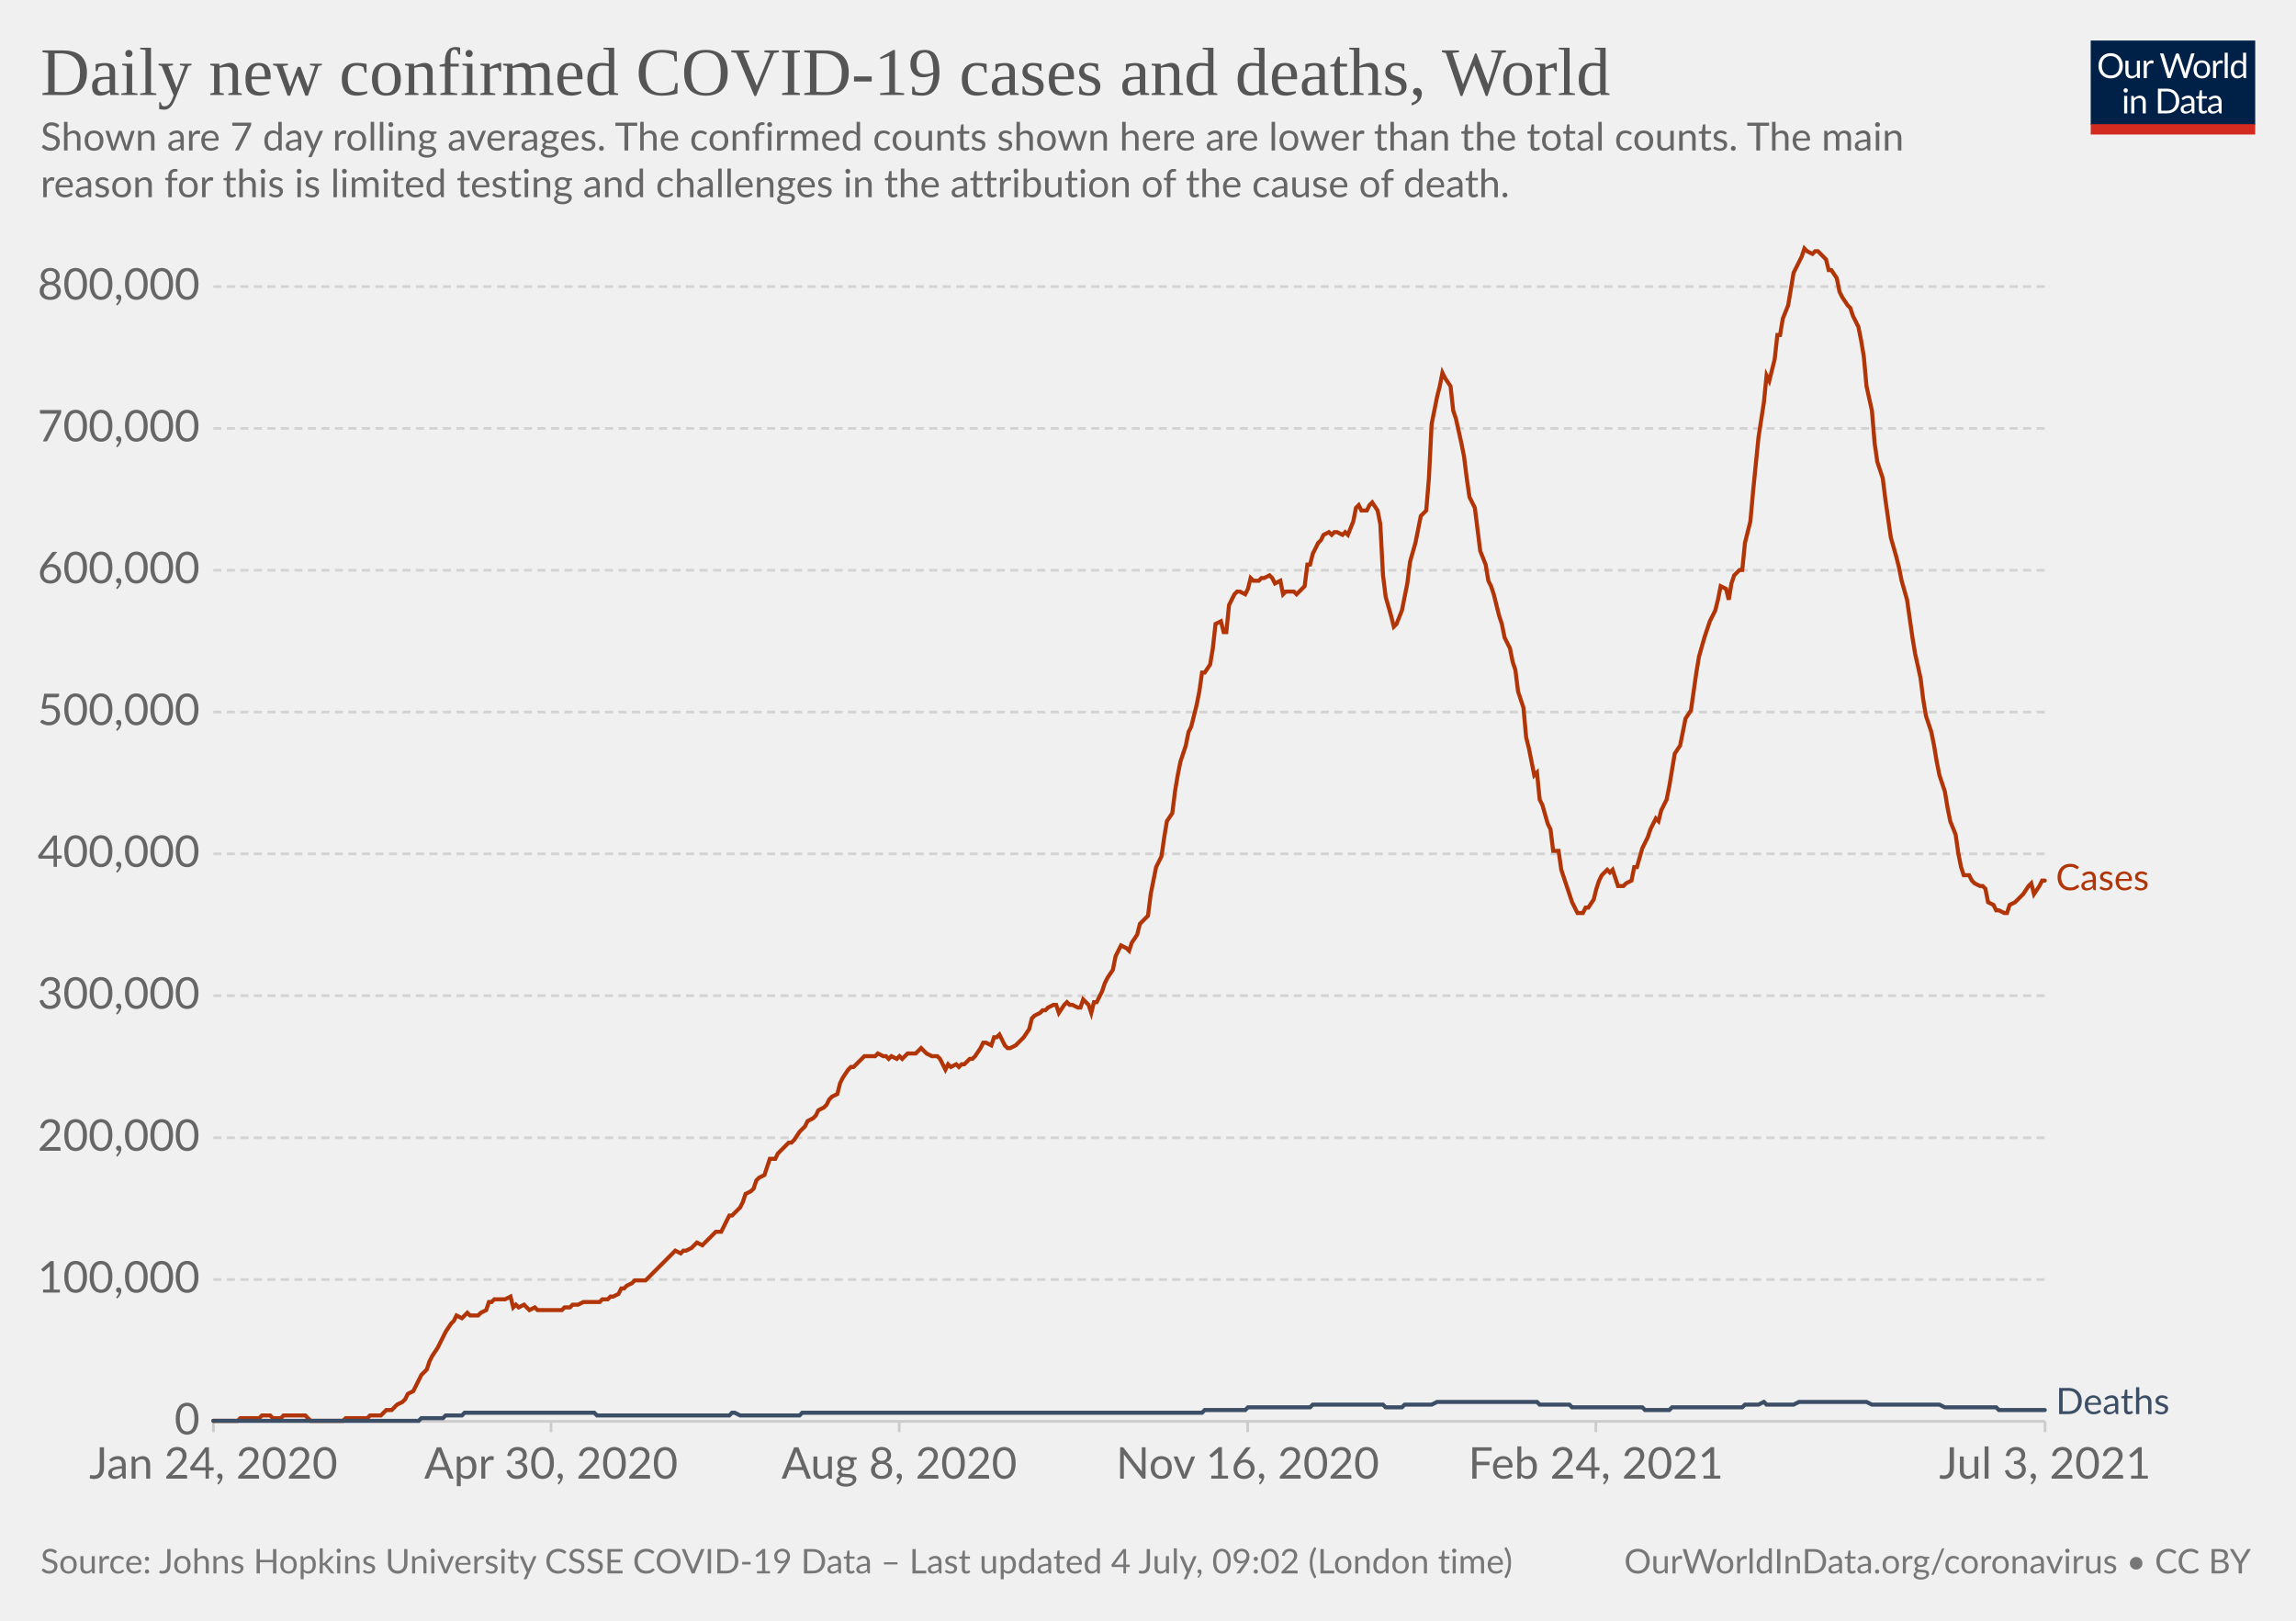
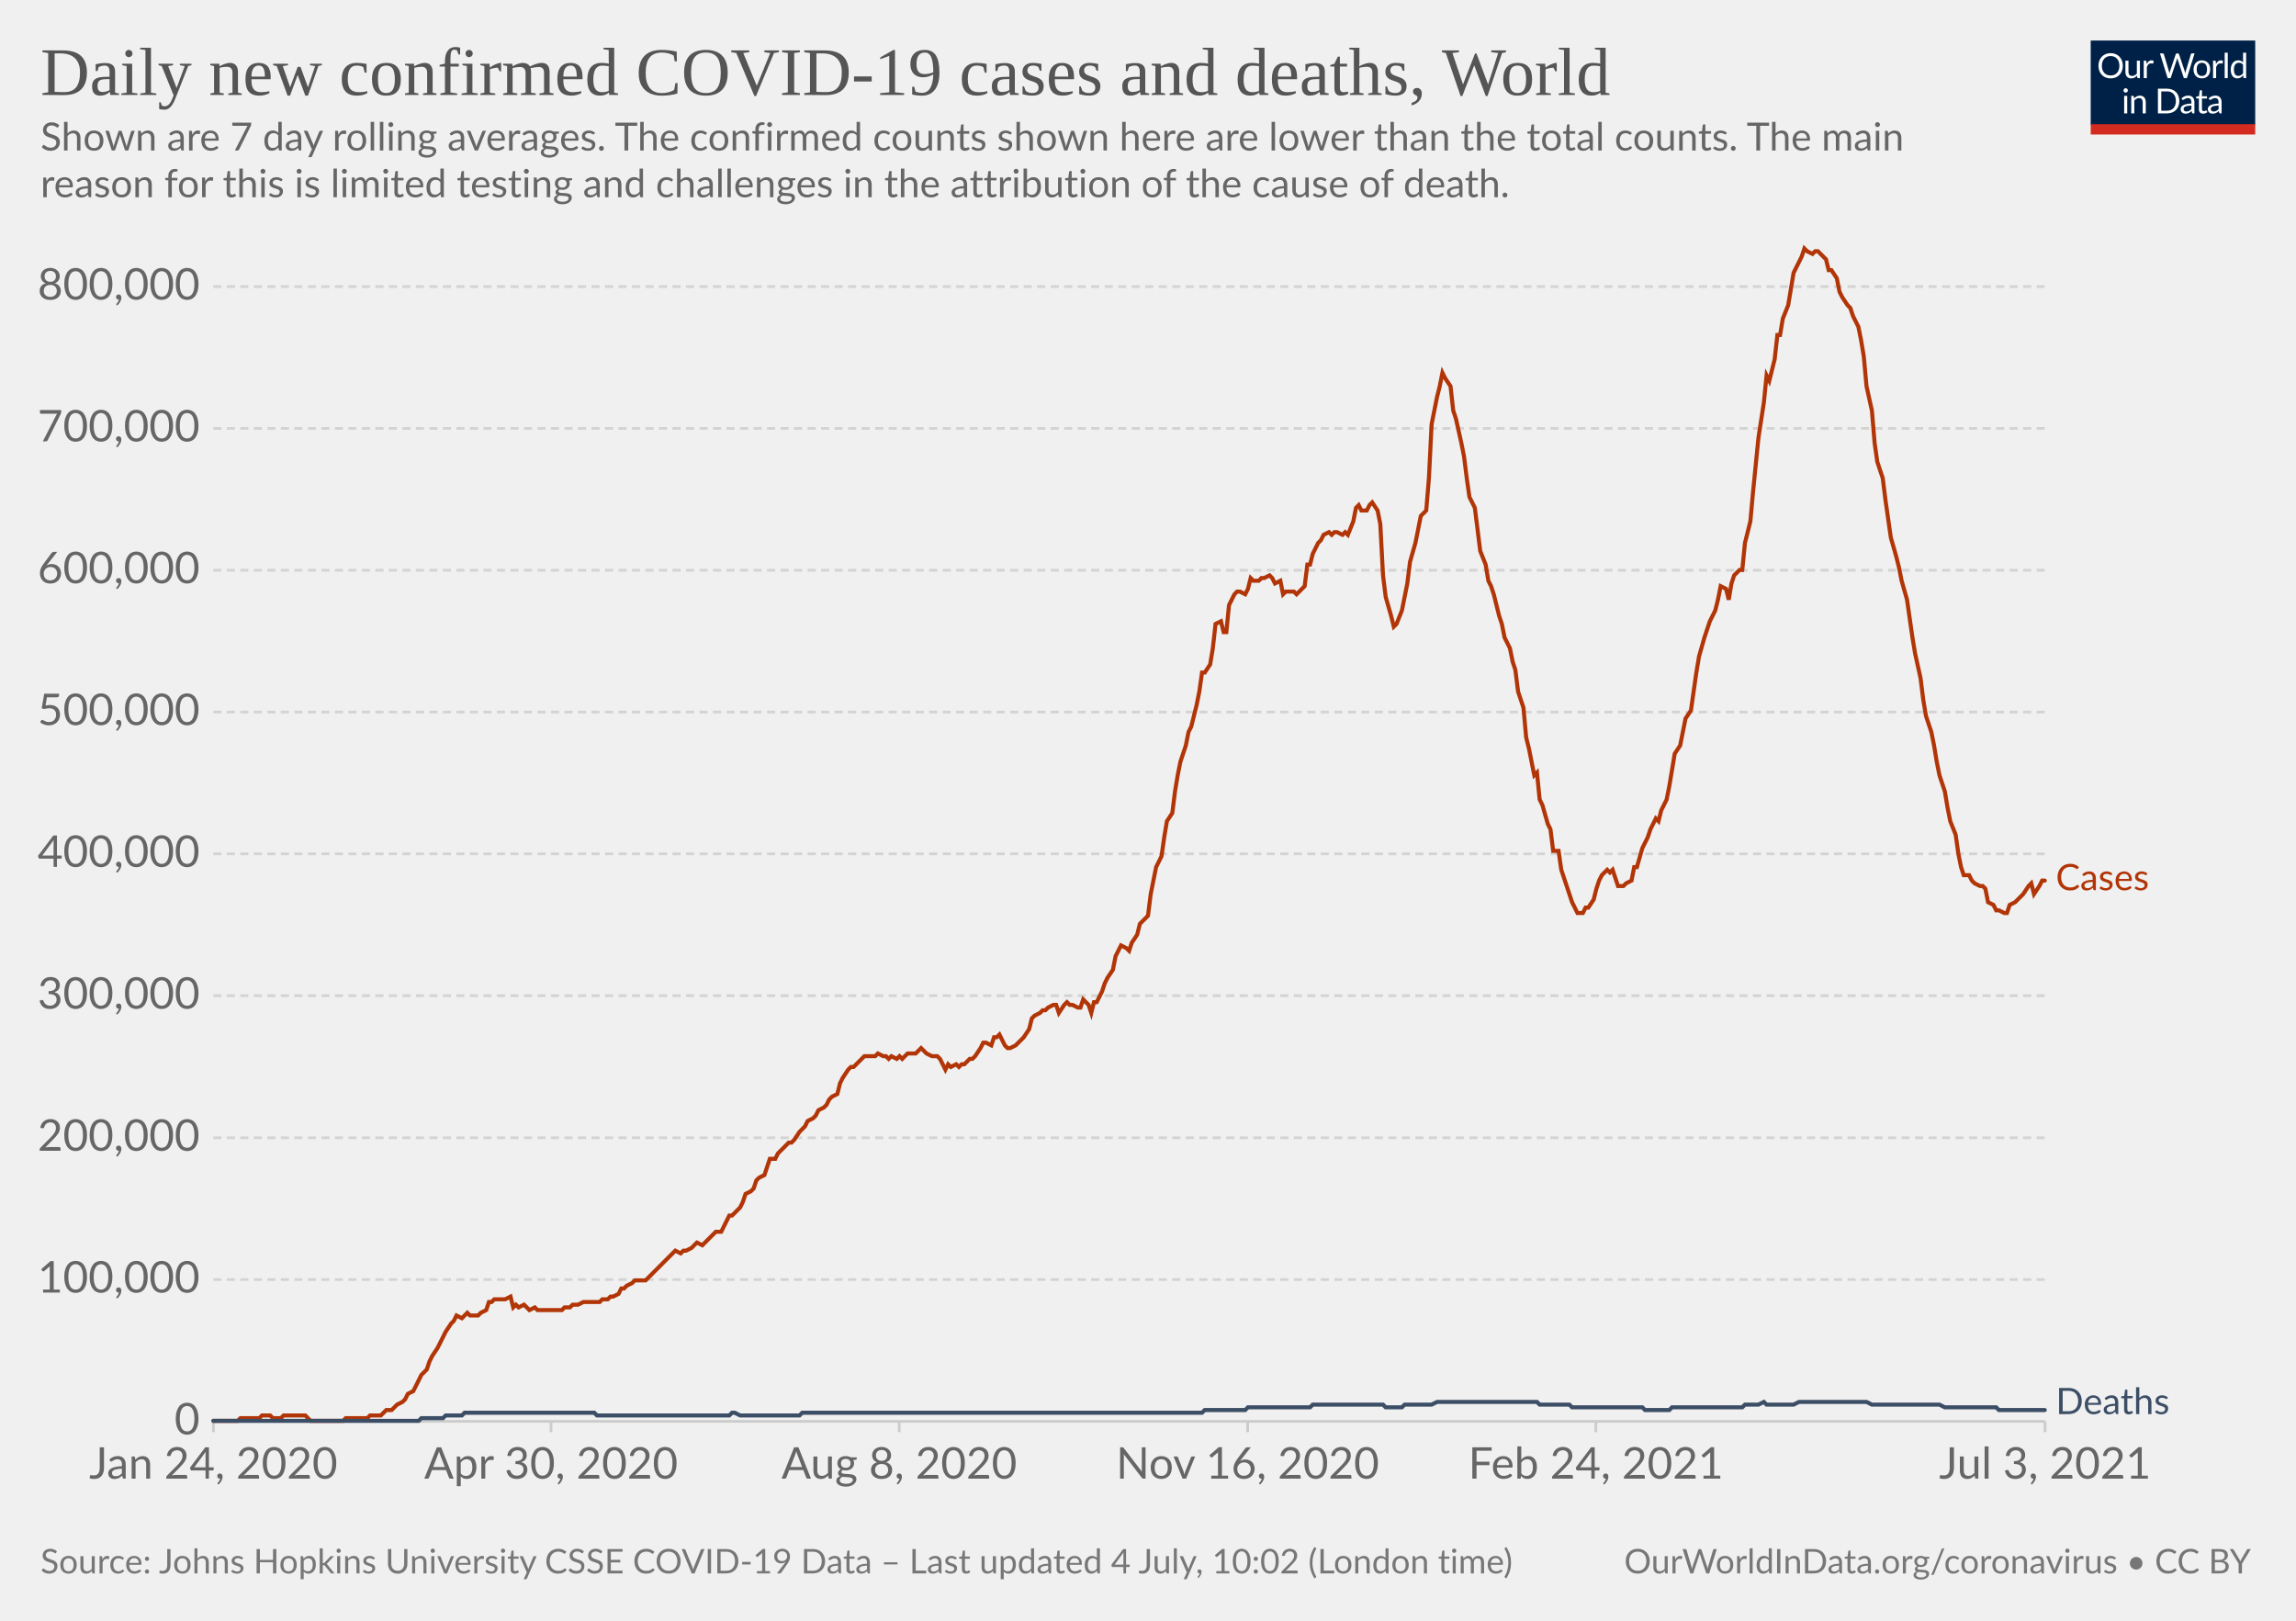
<svg xmlns="http://www.w3.org/2000/svg" version="1.1" style="background-color:#fff;-webkit-font-smoothing:antialiased" width="850" height="600" viewBox="0 0 850 600" font-family="Lato,'Helvetica Neue',Helvetica,Arial,sans-serif" font-size="18" text-rendering="optimizeLegibility">
  <g class="HeaderView">
    <g transform="matrix(.29 0 0 .29 774 15)">
      <svg className="owidLog" width="210" height="120" viewBox="0 0 210 120" fill="none">
        <g clip-path="url(#clip0)">
          <path d="M0 0h210v107.89H0V0z" fill="#002147" />
          <path d="M40.98 32.25c0 2.36-.38 4.53-1.12 6.51a14.26 14.26 0 01-8.1 8.4c-1.9.78-4.02 1.17-6.34 1.17a16.6 16.6 0 01-6.33-1.17 14.31 14.31 0 01-8.08-8.4 18.29 18.29 0 01-1.12-6.51c0-2.36.38-4.53 1.12-6.5.75-1.97 1.8-3.67 3.17-5.1a14.32 14.32 0 014.9-3.34c1.92-.8 4.03-1.19 6.34-1.19 2.32 0 4.43.4 6.34 1.19 1.92.8 3.56 1.9 4.93 3.34a14.87 14.87 0 013.17 5.1 18.1 18.1 0 011.12 6.5zm-4.38 0c0-1.94-.26-3.68-.8-5.22a10.91 10.91 0 00-2.24-3.89 9.68 9.68 0 00-3.52-2.46 11.95 11.95 0 00-4.62-.86c-1.68 0-3.21.28-4.6.86a9.88 9.88 0 00-3.54 2.46 10.91 10.91 0 00-2.24 3.9c-.53 1.53-.8 3.27-.8 5.2 0 1.94.27 3.68.8 5.22a11.17 11.17 0 002.24 3.9 10.01 10.01 0 003.55 2.44c1.38.56 2.9.83 4.6.83s3.24-.27 4.61-.83a9.8 9.8 0 003.52-2.44 11.17 11.17 0 002.25-3.9c.53-1.54.8-3.28.8-5.21zm26.22-6.54V48H60.5c-.56 0-.9-.27-1.05-.81l-.31-2.4a12.45 12.45 0 01-3.26 2.6c-1.2.64-2.58.96-4.13.96-1.22 0-2.3-.2-3.24-.6a6.52 6.52 0 01-2.33-1.7 7.37 7.37 0 01-1.43-2.67c-.3-1.04-.46-2.2-.46-3.45V25.7h3.91v14.22c0 1.68.38 2.99 1.15 3.91.77.93 1.96 1.39 3.54 1.39 1.16 0 2.24-.27 3.23-.82a10.42 10.42 0 002.8-2.28V25.7h3.91zm8.61 4.47a9.94 9.94 0 012.6-3.56 5.64 5.64 0 013.76-1.3c.47 0 .92.05 1.34.15.44.1.83.27 1.17.49l-.3 2.92c-.09.37-.3.55-.66.55-.2 0-.5-.04-.9-.13a6.21 6.21 0 00-3.24.18 4.23 4.23 0 00-1.47.92c-.42.4-.81.9-1.17 1.5-.33.58-.64 1.26-.92 2.02V48H67.7V25.71h2.25c.42 0 .72.08.88.25.16.16.27.44.33.83l.26 3.39zm61.16-13.7L122.75 48h-3.82l-7.99-24.05a21.95 21.95 0 01-.42-1.58 38.36 38.36 0 01-.44 1.58L102.05 48h-3.83L88.4 16.47h3.54c.38 0 .7.1.95.29.26.2.43.43.5.73l6.52 21.9.28 1.28.29 1.46.3-1.46.38-1.27 7.41-21.91c.1-.25.26-.48.51-.69.27-.22.58-.33.95-.33h1.23c.38 0 .69.1.92.29a1.77 1.77 0 01.53.73l7.4 21.9a28.4 28.4 0 01.68 2.62 29.52 29.52 0 01.52-2.61l6.54-21.91a1.31 1.31 0 01.48-.7c.27-.21.58-.32.95-.32h3.32zm9.35 8.88c1.63 0 3.1.27 4.4.82a9.43 9.43 0 015.46 5.94c.5 1.4.74 2.98.74 4.73 0 1.76-.25 3.34-.74 4.75a9.43 9.43 0 01-5.46 5.92c-1.3.52-2.77.79-4.4.79-1.64 0-3.12-.27-4.44-.8a9.42 9.42 0 01-3.35-2.3c-.92-1-1.63-2.2-2.13-3.61-.49-1.41-.73-3-.73-4.75s.24-3.33.73-4.73c.5-1.43 1.2-2.64 2.13-3.63a9.4 9.4 0 013.35-2.31c1.32-.55 2.8-.82 4.44-.82zm0 19.89c2.2 0 3.84-.73 4.93-2.2 1.08-1.48 1.63-3.54 1.63-6.18 0-2.66-.55-4.72-1.63-6.2-1.09-1.49-2.73-2.23-4.93-2.23-1.12 0-2.09.2-2.93.57a5.71 5.71 0 00-2.06 1.65 7.5 7.5 0 00-1.24 2.67c-.26 1.04-.4 2.22-.4 3.54 0 2.64.55 4.7 1.64 6.18 1.1 1.47 2.76 2.2 4.99 2.2zm17.97-15.07a9.94 9.94 0 012.6-3.56 5.64 5.64 0 013.76-1.3c.47 0 .91.05 1.34.15.44.1.83.27 1.16.49l-.28 2.92c-.09.37-.31.55-.66.55-.2 0-.5-.04-.9-.13a6.2 6.2 0 00-3.24.18 4.23 4.23 0 00-1.47.92c-.43.4-.82.9-1.17 1.5a13.1 13.1 0 00-.92 2.02V48h-3.94V25.71h2.24c.43 0 .72.08.88.25.17.16.28.44.33.83l.27 3.39zm15.04-14.59V48h-3.92V15.6h3.92zm19.55 15.43a6.22 6.22 0 00-2.38-2.05 6.7 6.7 0 00-2.86-.6c-2.07 0-3.66.75-4.77 2.23-1.12 1.48-1.68 3.6-1.68 6.33 0 1.46.13 2.7.38 3.74a7.29 7.29 0 001.1 2.56 4.35 4.35 0 001.78 1.45c.7.3 1.5.46 2.4.46 1.29 0 2.41-.3 3.36-.88a9.6 9.6 0 002.67-2.49V31.02zm3.91-15.43V48h-2.33c-.56 0-.9-.27-1.06-.81l-.35-2.71a12.13 12.13 0 01-3.25 2.77 8.28 8.28 0 01-4.23 1.06 7.31 7.31 0 01-6.14-2.9c-.73-.96-1.3-2.15-1.69-3.57a18.35 18.35 0 01.07-9.48 11.29 11.29 0 011.89-3.7 8.7 8.7 0 017.06-3.34 7.96 7.96 0 016.12 2.62V15.59h3.91zM46.61 70.71V93H42.7V70.71h3.91zm.84-7c0 .39-.08.75-.24 1.09a2.81 2.81 0 01-1.52 1.47 2.67 2.67 0 01-2.16 0 2.9 2.9 0 01-1.45-1.47 2.67 2.67 0 010-2.16c.15-.35.35-.65.6-.9.25-.27.53-.47.85-.62a2.67 2.67 0 012.16 0c.35.15.65.35.9.62.27.25.47.55.62.9.16.34.24.7.24 1.08zm7.97 10.24c.49-.54 1-1.04 1.54-1.48a9.85 9.85 0 013.66-1.84 8.96 8.96 0 015.43.35c.94.4 1.72.97 2.33 1.71a7.36 7.36 0 011.43 2.67c.32 1.04.49 2.19.49 3.45V93h-3.94V78.81c0-1.69-.4-3-1.17-3.92-.76-.93-1.93-1.4-3.5-1.4a6.6 6.6 0 00-3.25.83c-1 .56-1.92 1.31-2.77 2.27V93h-3.94V70.71h2.35c.56 0 .9.28 1.04.82l.3 2.42zm57.7 3.3c0 2.36-.37 4.5-1.11 6.44a14.3 14.3 0 01-3.17 4.98 14.1 14.1 0 01-4.93 3.2c-1.9.76-4.02 1.13-6.33 1.13H85.8V61.47h11.77c2.31 0 4.42.39 6.33 1.15a13.8 13.8 0 018.1 8.18 17.75 17.75 0 011.12 6.45zm-4.37 0c0-1.94-.26-3.67-.8-5.2a10.94 10.94 0 00-2.23-3.87 9.57 9.57 0 00-3.53-2.42 12.23 12.23 0 00-4.61-.83h-7.5v24.62h7.5c1.7 0 3.24-.28 4.61-.84a9.7 9.7 0 003.53-2.4 10.94 10.94 0 002.24-3.87c.53-1.53.8-3.26.8-5.2zm19.8 5.72c-1.8.06-3.34.2-4.62.44-1.26.22-2.3.51-3.1.88-.8.36-1.37.8-1.74 1.3-.35.5-.53 1.05-.53 1.67 0 .58.1 1.1.3 1.52a3 3 0 00.76 1.05c.34.27.73.46 1.17.6a6.13 6.13 0 001.45.17 7.28 7.28 0 003.5-.81 11.95 11.95 0 002.82-2.2v-4.62zm-12.65-9.11a12.73 12.73 0 013.98-2.66c1.43-.59 3-.88 4.73-.88 1.25 0 2.36.2 3.33.61a6.81 6.81 0 013.94 4.38c.33 1.04.5 2.19.5 3.43V93h-1.74a1.8 1.8 0 01-.88-.18c-.2-.13-.36-.38-.48-.74l-.44-2.12-1.72 1.46a9.48 9.48 0 01-3.74 1.7c-.69.15-1.46.23-2.3.23-.87 0-1.69-.12-2.45-.35a5.34 5.34 0 01-3.34-2.93 6.64 6.64 0 01-.49-2.64c0-.88.25-1.72.73-2.53a6.33 6.33 0 012.35-2.17c1.09-.63 2.5-1.15 4.25-1.54 1.75-.41 3.89-.65 6.42-.7v-1.75c0-1.73-.37-3.03-1.12-3.91-.75-.9-1.84-1.34-3.28-1.34-.97 0-1.78.12-2.44.37-.64.23-1.2.5-1.7.81l-1.23.82c-.33.23-.67.35-1 .35-.27 0-.5-.07-.69-.2a2.1 2.1 0 01-.48-.53l-.7-1.25zm27.67 19.5c-1.76 0-3.12-.5-4.07-1.48-.94-.98-1.41-2.4-1.41-4.25V74h-2.68a.9.9 0 01-.6-.2c-.16-.14-.24-.36-.24-.66v-1.56l3.65-.46.9-6.89a.9.9 0 01.29-.52.88.88 0 01.62-.22H142v7.67h6.44V74H142v13.38c0 .94.22 1.63.68 2.09.45.45 1.04.68 1.76.68a3.21 3.21 0 001.85-.53l.55-.35c.16-.12.3-.18.41-.18.2 0 .4.13.55.38l1.15 1.87a7.45 7.45 0 01-2.44 1.5 8.53 8.53 0 01-2.95.52zm19.68-10.4c-1.8.07-3.34.21-4.62.45-1.26.22-2.3.51-3.1.88-.8.36-1.37.8-1.74 1.3-.35.5-.53 1.05-.53 1.67 0 .58.1 1.1.3 1.52a2.9 2.9 0 00.76 1.05c.34.27.73.46 1.17.6a6.13 6.13 0 001.45.17 7.3 7.3 0 003.5-.81 12.04 12.04 0 002.82-2.2v-4.62zm-12.65-9.1a12.72 12.72 0 013.99-2.66c1.42-.59 3-.88 4.72-.88 1.25 0 2.36.2 3.33.61a6.81 6.81 0 013.94 4.38c.33 1.04.5 2.19.5 3.43V93h-1.74a1.8 1.8 0 01-.88-.18c-.2-.13-.36-.38-.48-.74l-.44-2.12-1.72 1.46a9.48 9.48 0 01-3.74 1.7c-.69.15-1.46.23-2.3.23-.87 0-1.69-.12-2.45-.35a5.33 5.33 0 01-3.34-2.93 6.62 6.62 0 01-.49-2.64c0-.88.25-1.72.73-2.53a6.33 6.33 0 012.35-2.17c1.09-.63 2.5-1.15 4.25-1.54a31.2 31.2 0 016.42-.7v-1.75c0-1.73-.37-3.03-1.12-3.91-.75-.9-1.84-1.34-3.28-1.34-.97 0-1.78.12-2.44.37-.64.23-1.2.5-1.7.81l-1.22.82c-.34.23-.68.35-1.02.35-.26 0-.49-.07-.68-.2a1.88 1.88 0 01-.48-.53l-.7-1.25zM40.98 32.25c0 2.36-.38 4.53-1.12 6.51a14.26 14.26 0 01-8.1 8.4c-1.9.78-4.02 1.17-6.34 1.17a16.6 16.6 0 01-6.33-1.17 14.31 14.31 0 01-8.08-8.4 18.29 18.29 0 01-1.12-6.51c0-2.36.38-4.53 1.12-6.5.75-1.97 1.8-3.67 3.17-5.1a14.32 14.32 0 014.9-3.34c1.92-.8 4.03-1.19 6.34-1.19 2.32 0 4.43.4 6.34 1.19 1.92.8 3.56 1.9 4.93 3.34a14.87 14.87 0 013.17 5.1 18.1 18.1 0 011.12 6.5zm-4.38 0c0-1.94-.26-3.68-.8-5.22a10.91 10.91 0 00-2.24-3.89 9.68 9.68 0 00-3.52-2.46 11.95 11.95 0 00-4.62-.86c-1.68 0-3.21.28-4.6.86a9.88 9.88 0 00-3.54 2.46 10.91 10.91 0 00-2.24 3.9c-.53 1.53-.8 3.27-.8 5.2 0 1.94.27 3.68.8 5.22a11.17 11.17 0 002.24 3.9 10.01 10.01 0 003.55 2.44c1.38.56 2.9.83 4.6.83s3.24-.27 4.61-.83a9.8 9.8 0 003.52-2.44 11.17 11.17 0 002.25-3.9c.53-1.54.8-3.28.8-5.21zm26.22-6.54V48H60.5c-.56 0-.9-.27-1.05-.81l-.31-2.4a12.45 12.45 0 01-3.26 2.6c-1.2.64-2.58.96-4.13.96-1.22 0-2.3-.2-3.24-.6a6.52 6.52 0 01-2.33-1.7 7.37 7.37 0 01-1.43-2.67c-.3-1.04-.46-2.2-.46-3.45V25.7h3.91v14.22c0 1.68.38 2.99 1.15 3.91.77.93 1.96 1.39 3.54 1.39 1.16 0 2.24-.27 3.23-.82a10.42 10.42 0 002.8-2.28V25.7h3.91zm8.61 4.47a9.94 9.94 0 012.6-3.56 5.64 5.64 0 013.76-1.3c.47 0 .92.05 1.34.15.44.1.83.27 1.17.49l-.3 2.92c-.09.37-.3.55-.66.55-.2 0-.5-.04-.9-.13a6.21 6.21 0 00-3.24.18 4.23 4.23 0 00-1.47.92c-.42.4-.81.9-1.17 1.5-.33.58-.64 1.26-.92 2.02V48H67.7V25.71h2.25c.42 0 .72.08.88.25.16.16.27.44.33.83l.26 3.39zm61.16-13.7L122.75 48h-3.82l-7.99-24.05a21.95 21.95 0 01-.42-1.58 38.36 38.36 0 01-.44 1.58L102.05 48h-3.83L88.4 16.47h3.54c.38 0 .7.1.95.29.26.2.43.43.5.73l6.52 21.9.28 1.28.29 1.46.3-1.46.38-1.27 7.41-21.91c.1-.25.26-.48.51-.69.27-.22.58-.33.95-.33h1.23c.38 0 .69.1.92.29a1.77 1.77 0 01.53.73l7.4 21.9a28.4 28.4 0 01.68 2.62 29.52 29.52 0 01.52-2.61l6.54-21.91a1.31 1.31 0 01.48-.7c.27-.21.58-.32.95-.32h3.32zm9.35 8.88c1.63 0 3.1.27 4.4.82a9.43 9.43 0 015.46 5.94c.5 1.4.74 2.98.74 4.73 0 1.76-.25 3.34-.74 4.75a9.43 9.43 0 01-5.46 5.92c-1.3.52-2.77.79-4.4.79-1.64 0-3.12-.27-4.44-.8a9.42 9.42 0 01-3.35-2.3c-.92-1-1.63-2.2-2.13-3.61-.49-1.41-.73-3-.73-4.75s.24-3.33.73-4.73c.5-1.43 1.2-2.64 2.13-3.63a9.4 9.4 0 013.35-2.31c1.32-.55 2.8-.82 4.44-.82zm0 19.89c2.2 0 3.84-.73 4.93-2.2 1.08-1.48 1.63-3.54 1.63-6.18 0-2.66-.55-4.72-1.63-6.2-1.09-1.49-2.73-2.23-4.93-2.23-1.12 0-2.09.2-2.93.57a5.71 5.71 0 00-2.06 1.65 7.5 7.5 0 00-1.24 2.67c-.26 1.04-.4 2.22-.4 3.54 0 2.64.55 4.7 1.64 6.18 1.1 1.47 2.76 2.2 4.99 2.2zm17.97-15.07a9.94 9.94 0 012.6-3.56 5.64 5.64 0 013.76-1.3c.47 0 .91.05 1.34.15.44.1.83.27 1.16.49l-.28 2.92c-.09.37-.31.55-.66.55-.2 0-.5-.04-.9-.13a6.2 6.2 0 00-3.24.18 4.23 4.23 0 00-1.47.92c-.43.4-.82.9-1.17 1.5a13.1 13.1 0 00-.92 2.02V48h-3.94V25.71h2.24c.43 0 .72.08.88.25.17.16.28.44.33.83l.27 3.39zm15.04-14.59V48h-3.92V15.6h3.92zm19.55 15.43a6.22 6.22 0 00-2.38-2.05 6.7 6.7 0 00-2.86-.6c-2.07 0-3.66.75-4.77 2.23-1.12 1.48-1.68 3.6-1.68 6.33 0 1.46.13 2.7.38 3.74a7.29 7.29 0 001.1 2.56 4.35 4.35 0 001.78 1.45c.7.3 1.5.46 2.4.46 1.29 0 2.41-.3 3.36-.88a9.6 9.6 0 002.67-2.49V31.02zm3.91-15.43V48h-2.33c-.56 0-.9-.27-1.06-.81l-.35-2.71a12.13 12.13 0 01-3.25 2.77 8.28 8.28 0 01-4.23 1.06 7.31 7.31 0 01-6.14-2.9c-.73-.96-1.3-2.15-1.69-3.57a18.35 18.35 0 01.07-9.48 11.29 11.29 0 011.89-3.7 8.7 8.7 0 017.06-3.34 7.96 7.96 0 016.12 2.62V15.59h3.91zM46.61 70.71V93H42.7V70.71h3.91zm.84-7c0 .39-.08.75-.24 1.09a2.81 2.81 0 01-1.52 1.47 2.67 2.67 0 01-2.16 0 2.9 2.9 0 01-1.45-1.47 2.67 2.67 0 010-2.16c.15-.35.35-.65.6-.9.25-.27.53-.47.85-.62a2.67 2.67 0 012.16 0c.35.15.65.35.9.62.27.25.47.55.62.9.16.34.24.7.24 1.08zm7.97 10.24c.49-.54 1-1.04 1.54-1.48a9.85 9.85 0 013.66-1.84 8.96 8.96 0 015.43.35c.94.4 1.72.97 2.33 1.71a7.36 7.36 0 011.43 2.67c.32 1.04.49 2.19.49 3.45V93h-3.94V78.81c0-1.69-.4-3-1.17-3.92-.76-.93-1.93-1.4-3.5-1.4a6.6 6.6 0 00-3.25.83c-1 .56-1.92 1.31-2.77 2.27V93h-3.94V70.71h2.35c.56 0 .9.28 1.04.82l.3 2.42zm57.7 3.3c0 2.36-.37 4.5-1.11 6.44a14.3 14.3 0 01-3.17 4.98 14.1 14.1 0 01-4.93 3.2c-1.9.76-4.02 1.13-6.33 1.13H85.8V61.47h11.77c2.31 0 4.42.39 6.33 1.15a13.8 13.8 0 018.1 8.18 17.75 17.75 0 011.12 6.45zm-4.37 0c0-1.94-.26-3.67-.8-5.2a10.94 10.94 0 00-2.23-3.87 9.57 9.57 0 00-3.53-2.42 12.23 12.23 0 00-4.61-.83h-7.5v24.62h7.5c1.7 0 3.24-.28 4.61-.84a9.7 9.7 0 003.53-2.4 10.94 10.94 0 002.24-3.87c.53-1.53.8-3.26.8-5.2zm19.8 5.72c-1.8.06-3.34.2-4.62.44-1.26.22-2.3.51-3.1.88-.8.36-1.37.8-1.74 1.3-.35.5-.53 1.05-.53 1.67 0 .58.1 1.1.3 1.52a3 3 0 00.76 1.05c.34.27.73.46 1.17.6a6.13 6.13 0 001.45.17 7.28 7.28 0 003.5-.81 11.95 11.95 0 002.82-2.2v-4.62zm-12.65-9.11a12.73 12.73 0 013.98-2.66c1.43-.59 3-.88 4.73-.88 1.25 0 2.36.2 3.33.61a6.81 6.81 0 013.94 4.38c.33 1.04.5 2.19.5 3.43V93h-1.74a1.8 1.8 0 01-.88-.18c-.2-.13-.36-.38-.48-.74l-.44-2.12-1.72 1.46a9.48 9.48 0 01-3.74 1.7c-.69.15-1.46.23-2.3.23-.87 0-1.69-.12-2.45-.35a5.34 5.34 0 01-3.34-2.93 6.64 6.64 0 01-.49-2.64c0-.88.25-1.72.73-2.53a6.33 6.33 0 012.35-2.17c1.09-.63 2.5-1.15 4.25-1.54 1.75-.41 3.89-.65 6.42-.7v-1.75c0-1.73-.37-3.03-1.12-3.91-.75-.9-1.84-1.34-3.28-1.34-.97 0-1.78.12-2.44.37-.64.23-1.2.5-1.7.81l-1.23.82c-.33.23-.67.35-1 .35-.27 0-.5-.07-.69-.2a2.1 2.1 0 01-.48-.53l-.7-1.25zm27.67 19.5c-1.76 0-3.12-.5-4.07-1.48-.94-.98-1.41-2.4-1.41-4.25V74h-2.68a.9.9 0 01-.6-.2c-.16-.14-.24-.36-.24-.66v-1.56l3.65-.46.9-6.89a.9.9 0 01.29-.52.88.88 0 01.62-.22H142v7.67h6.44V74H142v13.38c0 .94.22 1.63.68 2.09.45.45 1.04.68 1.76.68a3.21 3.21 0 001.85-.53l.55-.35c.16-.12.3-.18.41-.18.2 0 .4.13.55.38l1.15 1.87a7.45 7.45 0 01-2.44 1.5 8.53 8.53 0 01-2.95.52zm19.68-10.4c-1.8.07-3.34.21-4.62.45-1.26.22-2.3.51-3.1.88-.8.36-1.37.8-1.74 1.3-.35.5-.53 1.05-.53 1.67 0 .58.1 1.1.3 1.52a2.9 2.9 0 00.76 1.05c.34.27.73.46 1.17.6a6.13 6.13 0 001.45.17 7.3 7.3 0 003.5-.81 12.04 12.04 0 002.82-2.2v-4.62zm-12.65-9.1a12.72 12.72 0 013.99-2.66c1.42-.59 3-.88 4.72-.88 1.25 0 2.36.2 3.33.61a6.81 6.81 0 013.94 4.38c.33 1.04.5 2.19.5 3.43V93h-1.74a1.8 1.8 0 01-.88-.18c-.2-.13-.36-.38-.48-.74l-.44-2.12-1.72 1.46a9.48 9.48 0 01-3.74 1.7c-.69.15-1.46.23-2.3.23-.87 0-1.69-.12-2.45-.35a5.33 5.33 0 01-3.34-2.93 6.62 6.62 0 01-.49-2.64c0-.88.25-1.72.73-2.53a6.33 6.33 0 012.35-2.17c1.09-.63 2.5-1.15 4.25-1.54a31.2 31.2 0 016.42-.7v-1.75c0-1.73-.37-3.03-1.12-3.91-.75-.9-1.84-1.34-3.28-1.34-.97 0-1.78.12-2.44.37-.64.23-1.2.5-1.7.81l-1.22.82c-.34.23-.68.35-1.02.35-.26 0-.49-.07-.68-.2a1.88 1.88 0 01-.48-.53l-.7-1.25zM40.98 32.25c0 2.36-.38 4.53-1.12 6.51a14.26 14.26 0 01-8.1 8.4c-1.9.78-4.02 1.17-6.34 1.17a16.6 16.6 0 01-6.33-1.17 14.31 14.31 0 01-8.08-8.4 18.29 18.29 0 01-1.12-6.51c0-2.36.38-4.53 1.12-6.5.75-1.97 1.8-3.67 3.17-5.1a14.32 14.32 0 014.9-3.34c1.92-.8 4.03-1.19 6.34-1.19 2.32 0 4.43.4 6.34 1.19 1.92.8 3.56 1.9 4.93 3.34a14.87 14.87 0 013.17 5.1 18.1 18.1 0 011.12 6.5zm-4.38 0c0-1.94-.26-3.68-.8-5.22a10.91 10.91 0 00-2.24-3.89 9.68 9.68 0 00-3.52-2.46 11.95 11.95 0 00-4.62-.86c-1.68 0-3.21.28-4.6.86a9.88 9.88 0 00-3.54 2.46 10.91 10.91 0 00-2.24 3.9c-.53 1.53-.8 3.27-.8 5.2 0 1.94.27 3.68.8 5.22a11.17 11.17 0 002.24 3.9 10.01 10.01 0 003.55 2.44c1.38.56 2.9.83 4.6.83s3.24-.27 4.61-.83a9.8 9.8 0 003.52-2.44 11.17 11.17 0 002.25-3.9c.53-1.54.8-3.28.8-5.21zm26.22-6.54V48H60.5c-.56 0-.9-.27-1.05-.81l-.31-2.4a12.45 12.45 0 01-3.26 2.6c-1.2.64-2.58.96-4.13.96-1.22 0-2.3-.2-3.24-.6a6.52 6.52 0 01-2.33-1.7 7.37 7.37 0 01-1.43-2.67c-.3-1.04-.46-2.2-.46-3.45V25.7h3.91v14.22c0 1.68.38 2.99 1.15 3.91.77.93 1.96 1.39 3.54 1.39 1.16 0 2.24-.27 3.23-.82a10.42 10.42 0 002.8-2.28V25.7h3.91zm8.61 4.47a9.94 9.94 0 012.6-3.56 5.64 5.64 0 013.76-1.3c.47 0 .92.05 1.34.15.44.1.83.27 1.17.49l-.3 2.92c-.09.37-.3.55-.66.55-.2 0-.5-.04-.9-.13a6.21 6.21 0 00-3.24.18 4.23 4.23 0 00-1.47.92c-.42.4-.81.9-1.17 1.5-.33.58-.64 1.26-.92 2.02V48H67.7V25.71h2.25c.42 0 .72.08.88.25.16.16.27.44.33.83l.26 3.39zm61.16-13.7L122.75 48h-3.82l-7.99-24.05a21.95 21.95 0 01-.42-1.58 38.36 38.36 0 01-.44 1.58L102.05 48h-3.83L88.4 16.47h3.54c.38 0 .7.1.95.29.26.2.43.43.5.73l6.52 21.9.28 1.28.29 1.46.3-1.46.38-1.27 7.41-21.91c.1-.25.26-.48.51-.69.27-.22.58-.33.95-.33h1.23c.38 0 .69.1.92.29a1.77 1.77 0 01.53.73l7.4 21.9a28.4 28.4 0 01.68 2.62 29.52 29.52 0 01.52-2.61l6.54-21.91a1.31 1.31 0 01.48-.7c.27-.21.58-.32.95-.32h3.32zm9.35 8.88c1.63 0 3.1.27 4.4.82a9.43 9.43 0 015.46 5.94c.5 1.4.74 2.98.74 4.73 0 1.76-.25 3.34-.74 4.75a9.43 9.43 0 01-5.46 5.92c-1.3.52-2.77.79-4.4.79-1.64 0-3.12-.27-4.44-.8a9.42 9.42 0 01-3.35-2.3c-.92-1-1.63-2.2-2.13-3.61-.49-1.41-.73-3-.73-4.75s.24-3.33.73-4.73c.5-1.43 1.2-2.64 2.13-3.63a9.4 9.4 0 013.35-2.31c1.32-.55 2.8-.82 4.44-.82zm0 19.89c2.2 0 3.84-.73 4.93-2.2 1.08-1.48 1.63-3.54 1.63-6.18 0-2.66-.55-4.72-1.63-6.2-1.09-1.49-2.73-2.23-4.93-2.23-1.12 0-2.09.2-2.93.57a5.71 5.71 0 00-2.06 1.65 7.5 7.5 0 00-1.24 2.67c-.26 1.04-.4 2.22-.4 3.54 0 2.64.55 4.7 1.64 6.18 1.1 1.47 2.76 2.2 4.99 2.2zm17.97-15.07a9.94 9.94 0 012.6-3.56 5.64 5.64 0 013.76-1.3c.47 0 .91.05 1.34.15.44.1.83.27 1.16.49l-.28 2.92c-.09.37-.31.55-.66.55-.2 0-.5-.04-.9-.13a6.2 6.2 0 00-3.24.18 4.23 4.23 0 00-1.47.92c-.43.4-.82.9-1.17 1.5a13.1 13.1 0 00-.92 2.02V48h-3.94V25.71h2.24c.43 0 .72.08.88.25.17.16.28.44.33.83l.27 3.39zm15.04-14.59V48h-3.92V15.6h3.92zm19.55 15.43a6.22 6.22 0 00-2.38-2.05 6.7 6.7 0 00-2.86-.6c-2.07 0-3.66.75-4.77 2.23-1.12 1.48-1.68 3.6-1.68 6.33 0 1.46.13 2.7.38 3.74a7.29 7.29 0 001.1 2.56 4.35 4.35 0 001.78 1.45c.7.3 1.5.46 2.4.46 1.29 0 2.41-.3 3.36-.88a9.6 9.6 0 002.67-2.49V31.02zm3.91-15.43V48h-2.33c-.56 0-.9-.27-1.06-.81l-.35-2.71a12.13 12.13 0 01-3.25 2.77 8.28 8.28 0 01-4.23 1.06 7.31 7.31 0 01-6.14-2.9c-.73-.96-1.3-2.15-1.69-3.57a18.35 18.35 0 01.07-9.48 11.29 11.29 0 011.89-3.7 8.7 8.7 0 017.06-3.34 7.96 7.96 0 016.12 2.62V15.59h3.91zM46.61 70.71V93H42.7V70.71h3.91zm.84-7c0 .39-.08.75-.24 1.09a2.81 2.81 0 01-1.52 1.47 2.67 2.67 0 01-2.16 0 2.9 2.9 0 01-1.45-1.47 2.67 2.67 0 010-2.16c.15-.35.35-.65.6-.9.25-.27.53-.47.85-.62a2.67 2.67 0 012.16 0c.35.15.65.35.9.62.27.25.47.55.62.9.16.34.24.7.24 1.08zm7.97 10.24c.49-.54 1-1.04 1.54-1.48a9.85 9.85 0 013.66-1.84 8.96 8.96 0 015.43.35c.94.4 1.72.97 2.33 1.71a7.36 7.36 0 011.43 2.67c.32 1.04.49 2.19.49 3.45V93h-3.94V78.81c0-1.69-.4-3-1.17-3.92-.76-.93-1.93-1.4-3.5-1.4a6.6 6.6 0 00-3.25.83c-1 .56-1.92 1.31-2.77 2.27V93h-3.94V70.71h2.35c.56 0 .9.28 1.04.82l.3 2.42zm57.7 3.3c0 2.36-.37 4.5-1.11 6.44a14.3 14.3 0 01-3.17 4.98 14.1 14.1 0 01-4.93 3.2c-1.9.76-4.02 1.13-6.33 1.13H85.8V61.47h11.77c2.31 0 4.42.39 6.33 1.15a13.8 13.8 0 018.1 8.18 17.75 17.75 0 011.12 6.45zm-4.37 0c0-1.94-.26-3.67-.8-5.2a10.94 10.94 0 00-2.23-3.87 9.57 9.57 0 00-3.53-2.42 12.23 12.23 0 00-4.61-.83h-7.5v24.62h7.5c1.7 0 3.24-.28 4.61-.84a9.7 9.7 0 003.53-2.4 10.94 10.94 0 002.24-3.87c.53-1.53.8-3.26.8-5.2zm19.8 5.72c-1.8.06-3.34.2-4.62.44-1.26.22-2.3.51-3.1.88-.8.36-1.37.8-1.74 1.3-.35.5-.53 1.05-.53 1.67 0 .58.1 1.1.3 1.52a3 3 0 00.76 1.05c.34.27.73.46 1.17.6a6.13 6.13 0 001.45.17 7.28 7.28 0 003.5-.81 11.95 11.95 0 002.82-2.2v-4.62zm-12.65-9.11a12.73 12.73 0 013.98-2.66c1.43-.59 3-.88 4.73-.88 1.25 0 2.36.2 3.33.61a6.81 6.81 0 013.94 4.38c.33 1.04.5 2.19.5 3.43V93h-1.74a1.8 1.8 0 01-.88-.18c-.2-.13-.36-.38-.48-.74l-.44-2.12-1.72 1.46a9.48 9.48 0 01-3.74 1.7c-.69.15-1.46.23-2.3.23-.87 0-1.69-.12-2.45-.35a5.34 5.34 0 01-3.34-2.93 6.64 6.64 0 01-.49-2.64c0-.88.25-1.72.73-2.53a6.33 6.33 0 012.35-2.17c1.09-.63 2.5-1.15 4.25-1.54 1.75-.41 3.89-.65 6.42-.7v-1.75c0-1.73-.37-3.03-1.12-3.91-.75-.9-1.84-1.34-3.28-1.34-.97 0-1.78.12-2.44.37-.64.23-1.2.5-1.7.81l-1.23.82c-.33.23-.67.35-1 .35-.27 0-.5-.07-.69-.2a2.1 2.1 0 01-.48-.53l-.7-1.25zm27.67 19.5c-1.76 0-3.12-.5-4.07-1.48-.94-.98-1.41-2.4-1.41-4.25V74h-2.68a.9.9 0 01-.6-.2c-.16-.14-.24-.36-.24-.66v-1.56l3.65-.46.9-6.89a.9.9 0 01.29-.52.88.88 0 01.62-.22H142v7.67h6.44V74H142v13.38c0 .94.22 1.63.68 2.09.45.45 1.04.68 1.76.68a3.21 3.21 0 001.85-.53l.55-.35c.16-.12.3-.18.41-.18.2 0 .4.13.55.38l1.15 1.87a7.45 7.45 0 01-2.44 1.5 8.53 8.53 0 01-2.95.52zm19.68-10.4c-1.8.07-3.34.21-4.62.45-1.26.22-2.3.51-3.1.88-.8.36-1.37.8-1.74 1.3-.35.5-.53 1.05-.53 1.67 0 .58.1 1.1.3 1.52a2.9 2.9 0 00.76 1.05c.34.27.73.46 1.17.6a6.13 6.13 0 001.45.17 7.3 7.3 0 003.5-.81 12.04 12.04 0 002.82-2.2v-4.62zm-12.65-9.1a12.72 12.72 0 013.99-2.66c1.42-.59 3-.88 4.72-.88 1.25 0 2.36.2 3.33.61a6.81 6.81 0 013.94 4.38c.33 1.04.5 2.19.5 3.43V93h-1.74a1.8 1.8 0 01-.88-.18c-.2-.13-.36-.38-.48-.74l-.44-2.12-1.72 1.46a9.48 9.48 0 01-3.74 1.7c-.69.15-1.46.23-2.3.23-.87 0-1.69-.12-2.45-.35a5.33 5.33 0 01-3.34-2.93 6.62 6.62 0 01-.49-2.64c0-.88.25-1.72.73-2.53a6.33 6.33 0 012.35-2.17c1.09-.63 2.5-1.15 4.25-1.54a31.2 31.2 0 016.42-.7v-1.75c0-1.73-.37-3.03-1.12-3.91-.75-.9-1.84-1.34-3.28-1.34-.97 0-1.78.12-2.44.37-.64.23-1.2.5-1.7.81l-1.22.82c-.34.23-.68.35-1.02.35-.26 0-.49-.07-.68-.2a1.88 1.88 0 01-.48-.53l-.7-1.25z" fill="#fff" />
          <path fill="#D42B21" d="M0 106.79h210V120H0z" />
        </g>
        <defs>
          <clipPath id="clip0">
            <path fill="#fff" d="M0 0h210v120H0z" />
          </clipPath>
        </defs>
      </svg>
    </g>
    <a href="https://ourworldindata.org/grapher/daily-covid-cases-deaths-7-day-ra?country=~OWID_WRL" target="_blank" rel="noopener" font-family="&quot;Playfair Display&quot;,Georgia,&quot;Times New Roman&quot;,serif">
      <text font-size="25.2" x="15" y="35.2" fill="#555">
        <tspan x="15" y="35.16">Daily new confirmed COVID-19 cases and deaths, World</tspan>
      </text>
    </a>
    <text font-size="14.4" x="15" y="55.7" fill="#666">
      <tspan x="15" y="55.72">Shown are 7 day rolling averages. The confirmed counts shown here are lower than the total counts. The main</tspan>
      <tspan x="15" y="73">reason for this is limited testing and challenges in the attribution of the cause of death.</tspan>
    </text>
  </g>
  <g class="LineChart">
    <defs>
      <clipPath id="a">
        <path d="M68.97 74.2h830v910.4h-830z" />
      </clipPath>
    </defs>
    <g class="DualAxisView">
      <g class="HorizontalAxis">
        <path stroke="#ccc" d="M79 526.2v4M204 526.2v4M332.9 526.2v4M461.9 526.2v4M590.8 526.2v4M757.1 526.2v4" />
        <text x="79" y="547.4" fill="#666" text-anchor="middle" font-size="16.2">Jan 24, 2020</text>
        <text x="204" y="547.4" fill="#666" text-anchor="middle" font-size="16.2">Apr 30, 2020</text>
        <text x="332.9" y="547.4" fill="#666" text-anchor="middle" font-size="16.2">Aug 8, 2020</text>
        <text x="461.9" y="547.4" fill="#666" text-anchor="middle" font-size="16.2">Nov 16, 2020</text>
        <text x="590.8" y="547.4" fill="#666" text-anchor="middle" font-size="16.2">Feb 24, 2021</text>
        <text x="757.1" y="547.4" fill="#666" text-anchor="middle" font-size="16.2">Jul 3, 2021</text>
      </g>
      <g class="VerticalAxis" fill="#666" dominant-baseline="middle" text-anchor="end" font-size="16.2">
        <text x="73.97" y="526.2">0</text>
        <text x="73.97" y="473.7">100,000</text>
        <text x="73.97" y="421.2">200,000</text>
        <text x="73.97" y="368.6">300,000</text>
        <text x="73.97" y="316.1">400,000</text>
        <text x="73.97" y="263.6">500,000</text>
        <text x="73.97" y="211.1">600,000</text>
        <text x="73.97" y="158.6">700,000</text>
        <text x="73.97" y="106.1">800,000</text>
      </g>
      <g class="AxisGridLines horizontalLines">
        <path stroke="#ccc" d="M78.97 526.2h678.1" />
        <path stroke="#d3d3d3" stroke-dasharray="3,2" d="M78.97 473.7h678.1M78.97 421.2h678.1M78.97 368.6h678.1M78.97 316.1h678.1M78.97 263.6h678.1M78.97 211.1h678.1M78.97 158.6h678.1M78.97 106.1h678.1" />
      </g>
    </g>
    <g clip-path="url(#a)">
      <g class="LineLabels" cursor="default">
        <g class="legendMark">
          <text font-size="13.5" x="761.1" y="329.6" fill="#B13507">
            <tspan x="761.07" y="329.55">Cases</tspan>
          </text>
        </g>
        <g class="legendMark">
          <text font-size="13.5" x="761.1" y="523.5" fill="#3C4E66">
            <tspan x="761.07" y="523.5">Deaths</tspan>
          </text>
        </g>
      </g>
      <g class="Lines">
        <g>
          <path stroke-linecap="round" stroke="#ddd" d="M79 526h9l1-1h7l1-1h3l1 1h3l1-1h8l1 1 1 1h12l1-1h8l1-1h4l1-1 1-1h2l1-1 1-1 2-1 1-1 1-2 2-1 1-2 1-2 1-2 2-2 1-3 1-2 2-3 1-2 1-2 1-2 2-3 1-1 1-2 2 1 1-1 1-1 1 1h3l1-1 2-1 1-3h1l1-1h4l2-1 1 4 1-1 1 1 2-1 1 1 1 1 2-1 1 1h9l1-1h2l1-1h2l2-1h6l1-1h2l1-1h1l2-1 1-2h1l1-1 2-1 1-1h4l1-1 1-1 2-2 1-1 1-1 2-2 1-1 1-1 1-1 2 1 1-1h1l2-1 1-1 1-1 2 1 1-1 1-1 1-1 2-2h2l2-4 1-2h1l1-1 2-2 1-2 1-3 2-1 1-1 1-3 1-1 2-1 1-3 1-3h2l1-2 1-1 1-1 2-2h1l1-1 2-3 1-1 1-1 1-2 2-1 1-1 1-2 2-1 1-1 1-2 1-1 2-1 1-4 1-2 2-3 1-1h1l2-2 1-1 1-1h4l1-1 2 1h1l1 1 1-1 2 1 1-1 1 1 2-2h3l2-2 1 1 1 1 2 1h2l1 1 2 4 1-2 1 1 2-1 1 1 1-1h1l2-2h1l1-1 2-3 1-2h1l2 1 1-3h1l1-1 2 4 1 1h1l2-1 1-1 1-1 1-1 2-3 1-4 1-1 2-1 1-1h1l1-1 2-1h1l1 3 2-3 1-1 1 1h1l2 1h1l1-3 2 2 1 3 1-4h1l2-4 1-3 1-2 2-3 1-5 1-2 1-2 2 1 1 1 1-3 2-3 1-4 1-1 2-2 1-8 1-5 1-5 2-4 1-7 1-6 2-3 1-8 1-6 1-5 2-6 1-5 1-2 2-8 1-5 1-7h1l2-3 1-6 1-9 2-1 1 4h1l1-10 2-4 1-1h1l2 1 1-2 1-4 1 1h2l1-1h1l2-1 1 1 1 2 2-1 1 5 1-1h3l1 1 1-1 2-2 1-8h1l1-4 2-4 1-1 1-2 2-1 1 1 1-1h1l2 1 1-1 1 1 2-5 1-5 1-1 1 2h2l1-2 1-1 2 3 1 5 1 19 1 8 2 7 1 4 1-1 2-5 1-5 1-5 1-8 2-7 1-5 1-5 2-2 1-12 1-20 2-10 1-4 1-5 1 2 2 3 1 9 1 3 2 9 1 5 1 8 1 7 2 4 1 8 1 8 2 5 1 6 1 2 1 3 2 8 1 3 1 5 2 4 1 5 1 3 1 8 2 6 1 11 1 4 2 10 1-1 1 10 1 2 2 7 1 2 1 8h2l1 7 1 3 2 6 1 3 1 2 1 2h2l1-2h1l2-3 1-4 1-3 1-2 2-2 1 1 1-1 2 6h2l1-1 2-1 1-5h1l2-7 1-2 1-2 1-3 2-4 1 1 1-4 2-4 1-5 1-6 1-6 2-3 1-5 1-5 2-3 1-7 1-7 1-6 2-7 1-3 1-3 2-4 1-4 1-5 2 1 1 4 1-6 1-3 2-2h1l1-10 2-8 1-11 1-10 1-10 2-13 1-10 1 2 2-8 1-9h1l1-6 2-5 1-6 1-6 2-4 1-2 1-3 1 1 2 1 1-1h1l2 2 1 1 1 4h1l2 3 1 5 1 2 2 3 1 1 1 3 2 4 1 5 1 6 1 11 2 9 1 12 1 7 2 6 1 8 1 7 1 7 2 7 1 4 1 5 2 7 1 7 1 7 1 6 2 9 1 8 1 6 2 6 1 5 1 6 1 5 2 6 1 6 1 5 2 5 1 7 1 5 1 3h2l1 2 1 1 2 1h1l1 1 1 5 2 1 1 2h1l2 1h1l1-3 2-1 1-1 1-1 1-1 2-3 1-1 1 4 2-3 1-2h1" fill="none" stroke-width="1" />
        </g>
        <g>
          <path stroke-linecap="round" stroke="#ddd" d="M79 526h76l1-1h8l1-1h6l1-1h48l1 1h49l1-1h1l2 1h22l1-1h148l1-1h15l1-1h23l1-1h26l1 1h6l1-1h10l2-1h37l1 1h11l1 1h26l1 1h9l1-1h26l1-1h5l2-1 1 1h10l2-1h25l2 1h25l2 1h19l1 1h17" fill="none" stroke-width="1" />
        </g>
        <g>
          <path stroke="#B13507" stroke-linecap="round" d="M79 526h9l1-1h7l1-1h3l1 1h3l1-1h8l1 1 1 1h12l1-1h8l1-1h4l1-1 1-1h2l1-1 1-1 2-1 1-1 1-2 2-1 1-2 1-2 1-2 2-2 1-3 1-2 2-3 1-2 1-2 1-2 2-3 1-1 1-2 2 1 1-1 1-1 1 1h3l1-1 2-1 1-3h1l1-1h4l2-1 1 4 1-1 1 1 2-1 1 1 1 1 2-1 1 1h9l1-1h2l1-1h2l2-1h6l1-1h2l1-1h1l2-1 1-2h1l1-1 2-1 1-1h4l1-1 1-1 2-2 1-1 1-1 2-2 1-1 1-1 1-1 2 1 1-1h1l2-1 1-1 1-1 2 1 1-1 1-1 1-1 2-2h2l2-4 1-2h1l1-1 2-2 1-2 1-3 2-1 1-1 1-3 1-1 2-1 1-3 1-3h2l1-2 1-1 1-1 2-2h1l1-1 2-3 1-1 1-1 1-2 2-1 1-1 1-2 2-1 1-1 1-2 1-1 2-1 1-4 1-2 2-3 1-1h1l2-2 1-1 1-1h4l1-1 2 1h1l1 1 1-1 2 1 1-1 1 1 2-2h3l2-2 1 1 1 1 2 1h2l1 1 2 4 1-2 1 1 2-1 1 1 1-1h1l2-2h1l1-1 2-3 1-2h1l2 1 1-3h1l1-1 2 4 1 1h1l2-1 1-1 1-1 1-1 2-3 1-4 1-1 2-1 1-1h1l1-1 2-1h1l1 3 2-3 1-1 1 1h1l2 1h1l1-3 2 2 1 3 1-4h1l2-4 1-3 1-2 2-3 1-5 1-2 1-2 2 1 1 1 1-3 2-3 1-4 1-1 2-2 1-8 1-5 1-5 2-4 1-7 1-6 2-3 1-8 1-6 1-5 2-6 1-5 1-2 2-8 1-5 1-7h1l2-3 1-6 1-9 2-1 1 4h1l1-10 2-4 1-1h1l2 1 1-2 1-4 1 1h2l1-1h1l2-1 1 1 1 2 2-1 1 5 1-1h3l1 1 1-1 2-2 1-8h1l1-4 2-4 1-1 1-2 2-1 1 1 1-1h1l2 1 1-1 1 1 2-5 1-5 1-1 1 2h2l1-2 1-1 2 3 1 5 1 19 1 8 2 7 1 4 1-1 2-5 1-5 1-5 1-8 2-7 1-5 1-5 2-2 1-12 1-20 2-10 1-4 1-5 1 2 2 3 1 9 1 3 2 9 1 5 1 8 1 7 2 4 1 8 1 8 2 5 1 6 1 2 1 3 2 8 1 3 1 5 2 4 1 5 1 3 1 8 2 6 1 11 1 4 2 10 1-1 1 10 1 2 2 7 1 2 1 8h2l1 7 1 3 2 6 1 3 1 2 1 2h2l1-2h1l2-3 1-4 1-3 1-2 2-2 1 1 1-1 2 6h2l1-1 2-1 1-5h1l2-7 1-2 1-2 1-3 2-4 1 1 1-4 2-4 1-5 1-6 1-6 2-3 1-5 1-5 2-3 1-7 1-7 1-6 2-7 1-3 1-3 2-4 1-4 1-5 2 1 1 4 1-6 1-3 2-2h1l1-10 2-8 1-11 1-10 1-10 2-13 1-10 1 2 2-8 1-9h1l1-6 2-5 1-6 1-6 2-4 1-2 1-3 1 1 2 1 1-1h1l2 2 1 1 1 4h1l2 3 1 5 1 2 2 3 1 1 1 3 2 4 1 5 1 6 1 11 2 9 1 12 1 7 2 6 1 8 1 7 1 7 2 7 1 4 1 5 2 7 1 7 1 7 1 6 2 9 1 8 1 6 2 6 1 5 1 6 1 5 2 6 1 6 1 5 2 5 1 7 1 5 1 3h2l1 2 1 1 2 1h1l1 1 1 5 2 1 1 2h1l2 1h1l1-3 2-1 1-1 1-1 1-1 2-3 1-1 1 4 2-3 1-2h1" fill="none" stroke-width="1.5" />
        </g>
        <g>
          <path stroke="#3C4E66" stroke-linecap="round" d="M79 526h76l1-1h8l1-1h6l1-1h48l1 1h49l1-1h1l2 1h22l1-1h148l1-1h15l1-1h23l1-1h26l1 1h6l1-1h10l2-1h37l1 1h11l1 1h26l1 1h9l1-1h26l1-1h5l2-1 1 1h10l2-1h25l2 1h25l2 1h19l1 1h17" fill="none" stroke-width="1.5" />
        </g>
      </g>
    </g>
  </g>
  <g class="SourcesFooter" fill="#777">
    <g fill="#777">
      <text font-size="12.6" x="15" y="582.5">
-         <tspan x="15" y="582.48">Source: Johns Hopkins University CSSE COVID-19 Data – Last updated 4 July, 09:02 (London time)</tspan>
+         <tspan x="15" y="582.48">Source: Johns Hopkins University CSSE COVID-19 Data – Last updated 4 July, 10:02 (London time)</tspan>
      </text>
    </g>
    <text font-size="12.6" x="601.3" y="582.5">
      <tspan x="601.27" y="582.48">
        <a target="_blank" href="https://ourworldindata.org/coronavirus" fill="#777">OurWorldInData.org/coronavirus</a> • <a class="cclogo" href="http://creativecommons.org/licenses/by/4.0/deed.en_US" target="_blank" fill="#777">CC BY</a>
      </tspan>
    </text>
  </g>
</svg>
